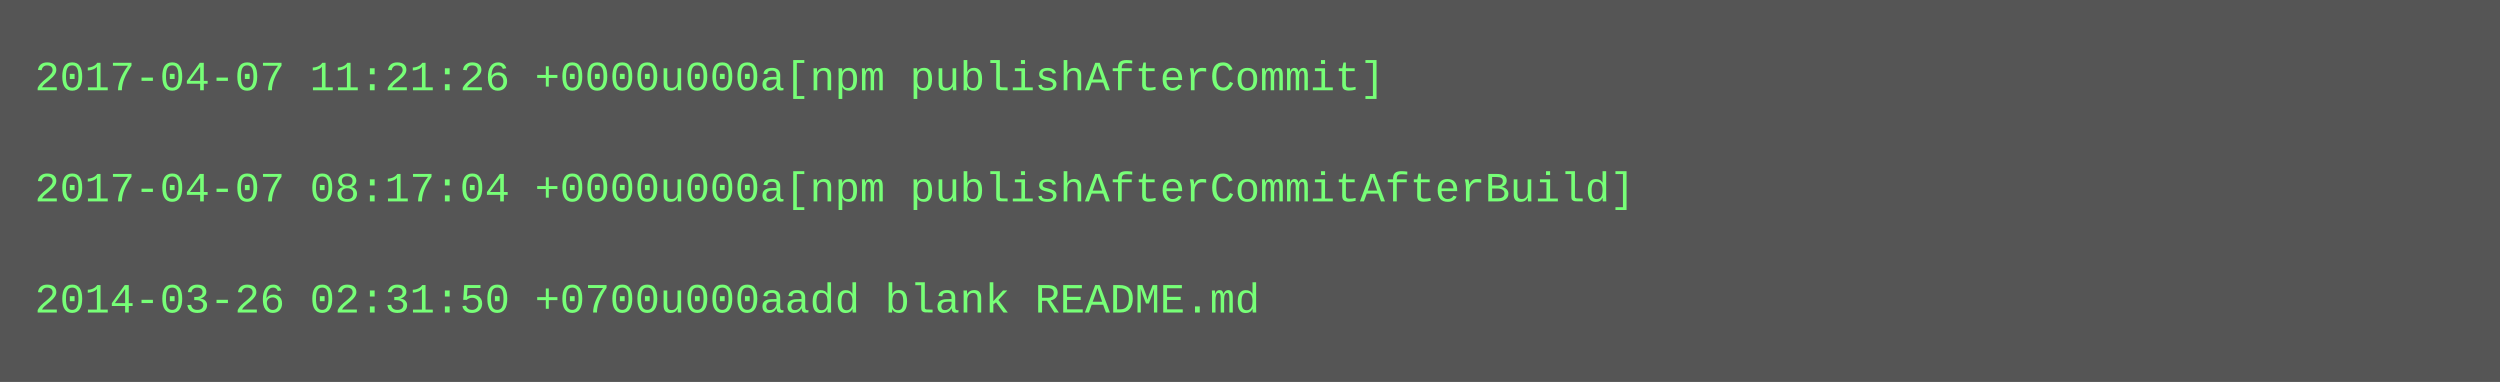
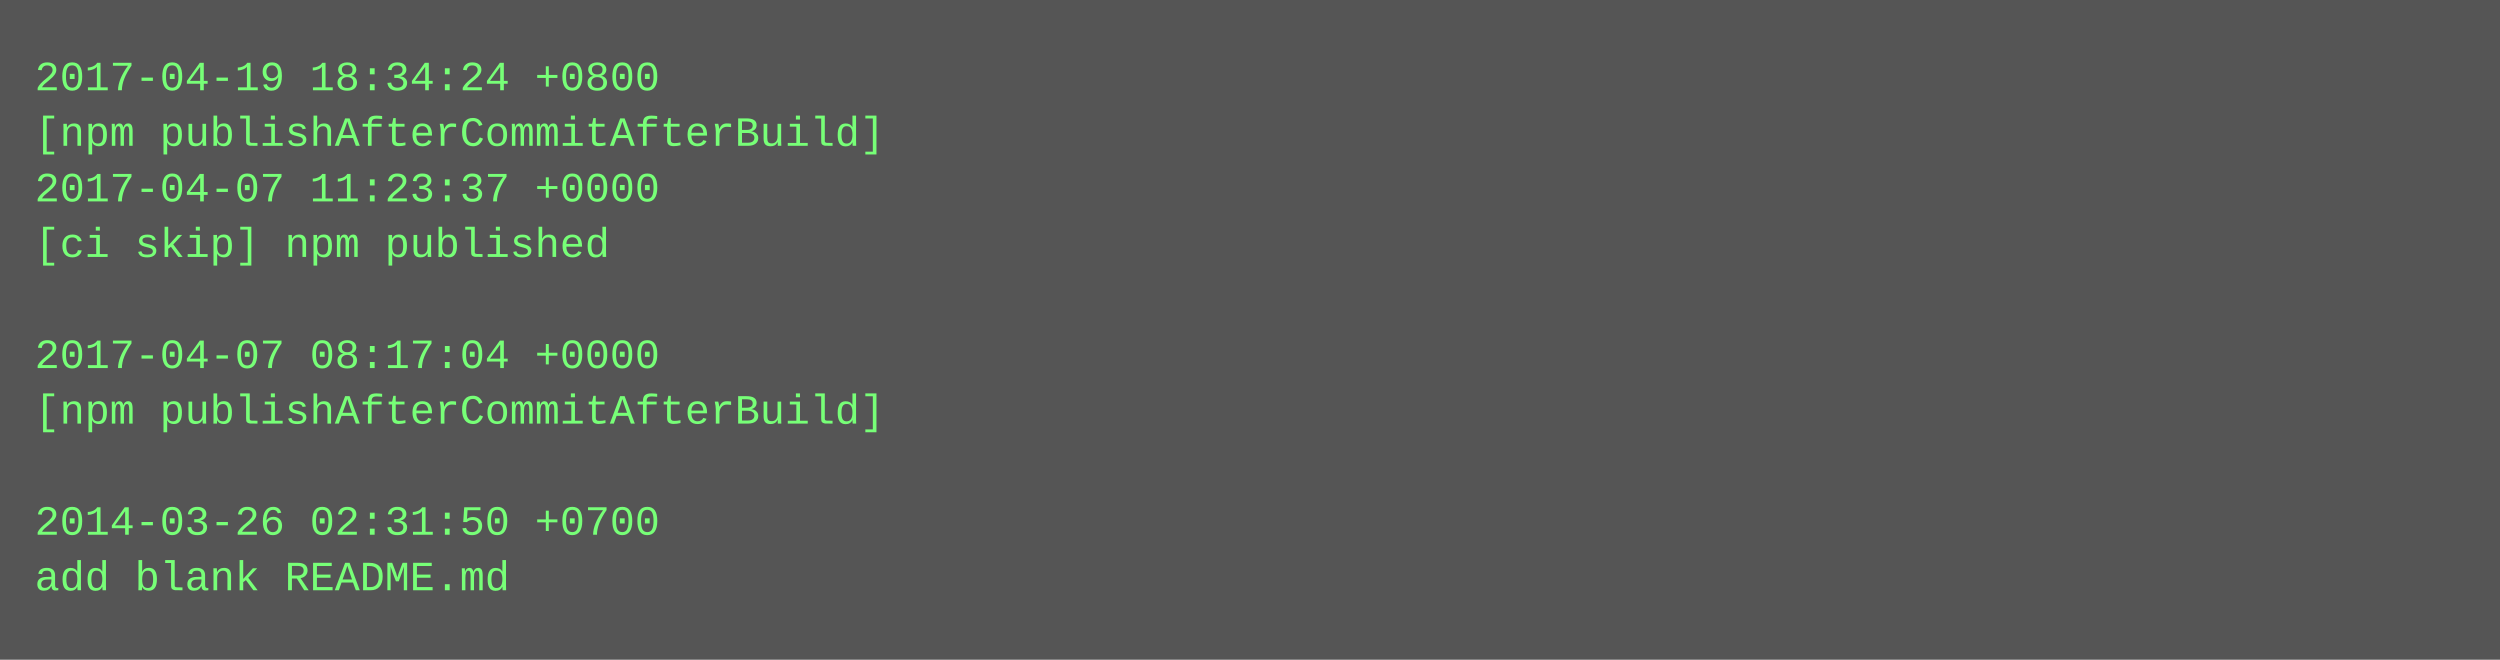
- <svg xmlns="http://www.w3.org/2000/svg" height="110" width="720">
-   <rect height="110" fill="#555" width="720" />
+ <svg xmlns="http://www.w3.org/2000/svg" height="190" width="720">
+   <rect height="190" fill="#555" width="720" />
  <text fill="#7f7" font-family="Courier New" font-size="12" xml:space="preserve">
-     <tspan x="10" y="26">2017-04-07 11:21:26 +0000u000a[npm publishAfterCommit]</tspan>
-     <tspan x="10" y="42" />
-     <tspan x="10" y="58">2017-04-07 08:17:04 +0000u000a[npm publishAfterCommitAfterBuild]</tspan>
-     <tspan x="10" y="74" />
-     <tspan x="10" y="90">2014-03-26 02:31:50 +0700u000aadd blank README.md</tspan>
+     <tspan x="10" y="26">2017-04-19 18:34:24 +0800</tspan>
+     <tspan x="10" y="42">[npm publishAfterCommitAfterBuild]</tspan>
+     <tspan x="10" y="58">2017-04-07 11:23:37 +0000</tspan>
+     <tspan x="10" y="74">[ci skip] npm published</tspan>
+     <tspan x="10" y="90" />
+     <tspan x="10" y="106">2017-04-07 08:17:04 +0000</tspan>
+     <tspan x="10" y="122">[npm publishAfterCommitAfterBuild]</tspan>
+     <tspan x="10" y="138" />
+     <tspan x="10" y="154">2014-03-26 02:31:50 +0700</tspan>
+     <tspan x="10" y="170">add blank README.md</tspan>
  </text>
</svg>
